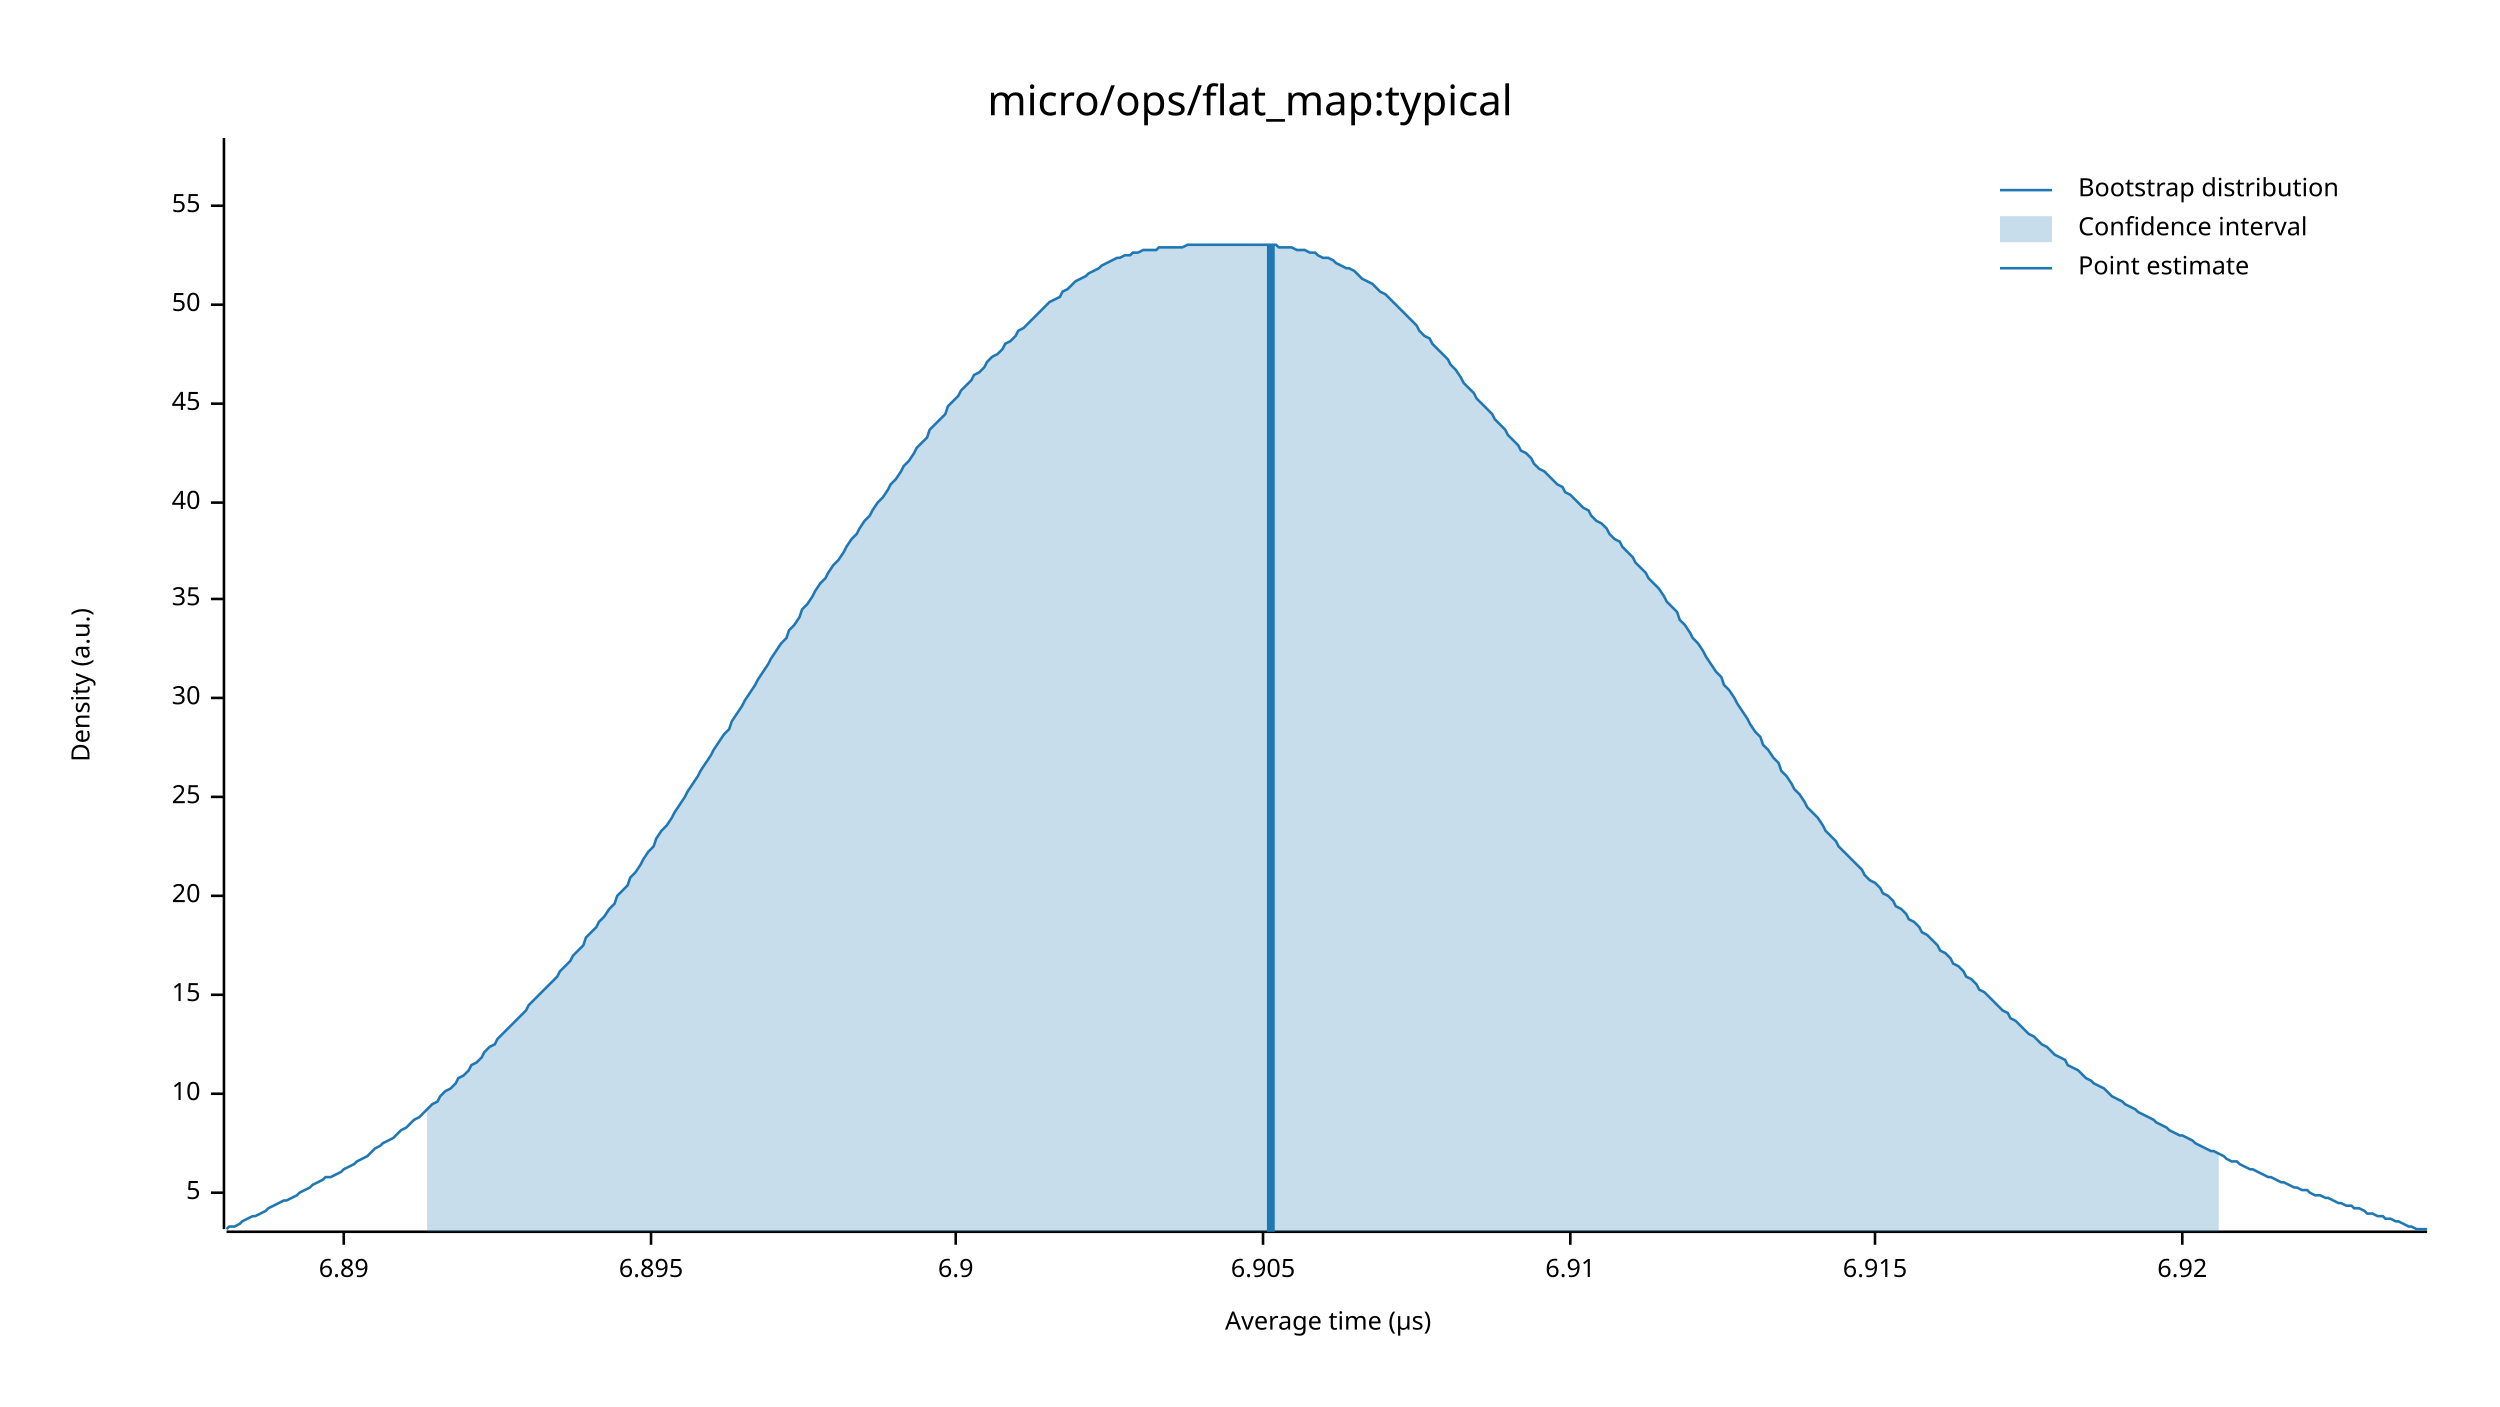
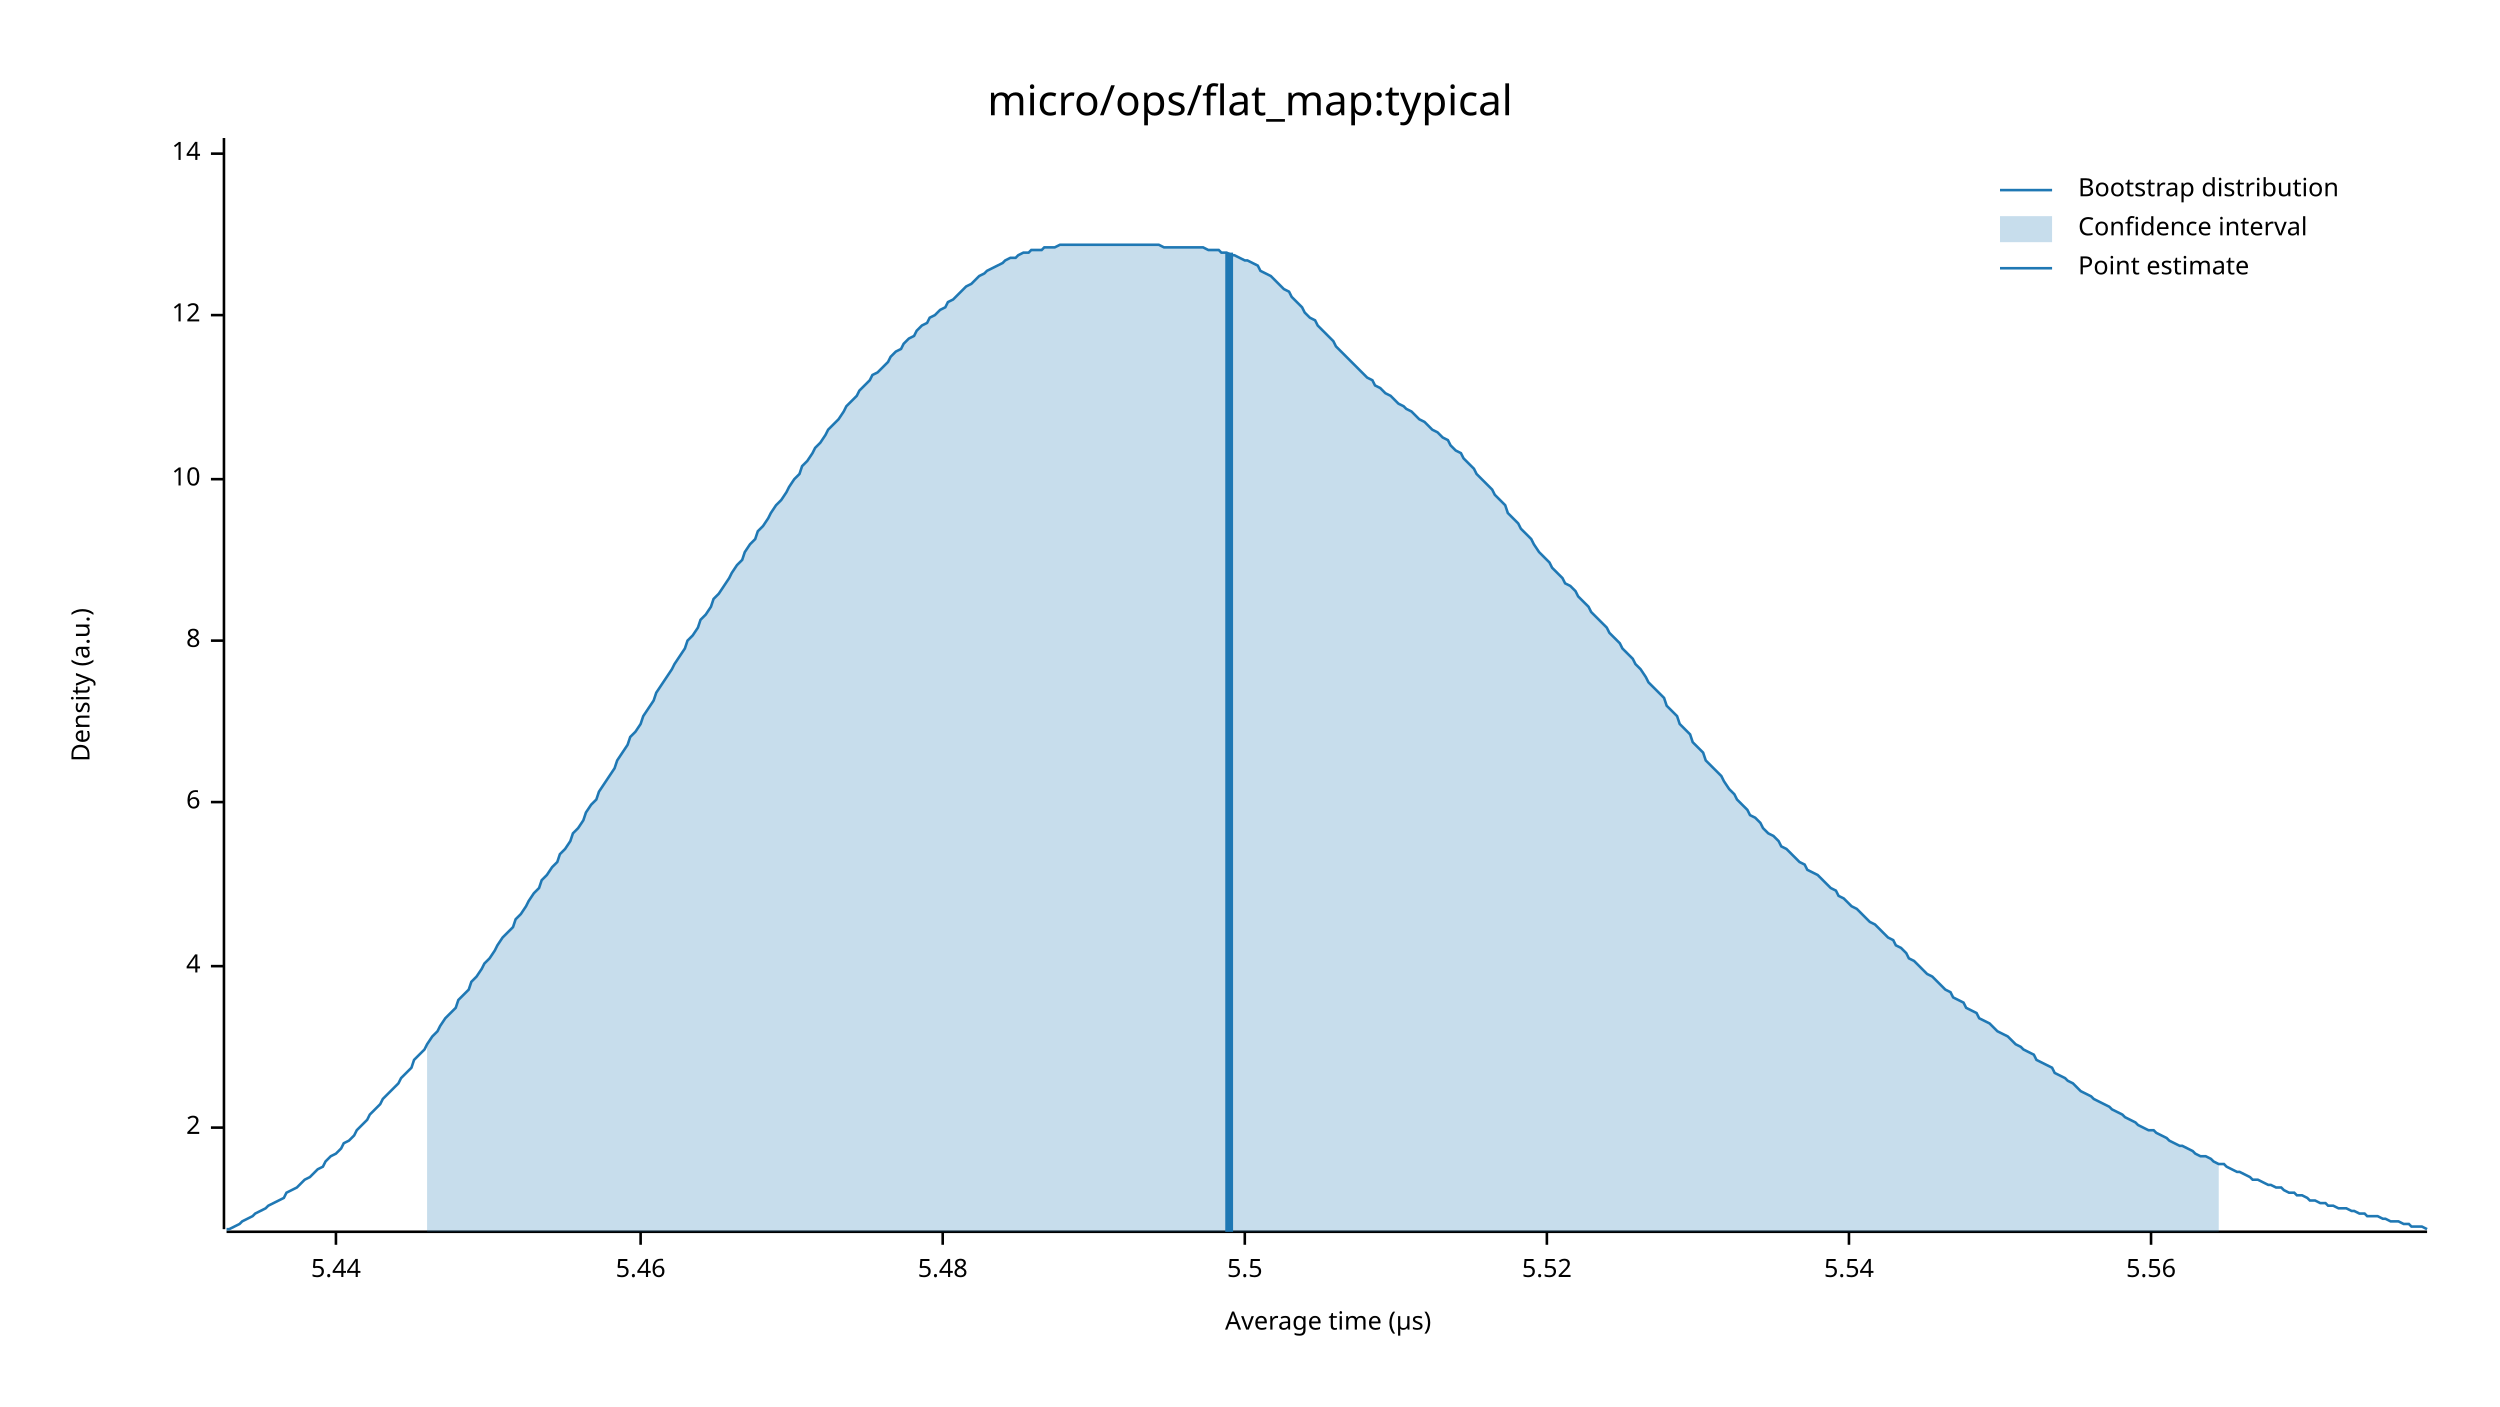
<svg xmlns="http://www.w3.org/2000/svg" width="960" height="540" viewBox="0 0 960 540">
  <text x="480" y="32" dy="0.76em" text-anchor="middle" font-family="sans-serif" font-size="16.129" opacity="1" fill="#000000">
micro/ops/flat_map:typical
</text>
  <text x="27" y="263" dy="0.76em" text-anchor="middle" font-family="sans-serif" font-size="9.677" opacity="1" fill="#000000" transform="rotate(270, 27, 263)">
Density (a.u.)
</text>
  <text x="510" y="513" dy="-0.5ex" text-anchor="middle" font-family="sans-serif" font-size="9.677" opacity="1" fill="#000000">
Average time (µs)
</text>
  <polyline fill="none" opacity="1" stroke="#000000" stroke-width="1" points="86,53 86,472 " />
-   <text x="77" y="458" dy="0.5ex" text-anchor="end" font-family="sans-serif" font-size="9.677" opacity="1" fill="#000000">
- 5
+   <text x="77" y="433" dy="0.5ex" text-anchor="end" font-family="sans-serif" font-size="9.677" opacity="1" fill="#000000">
+ 2
</text>
-   <polyline fill="none" opacity="1" stroke="#000000" stroke-width="1" points="81,458 86,458 " />
-   <text x="77" y="420" dy="0.5ex" text-anchor="end" font-family="sans-serif" font-size="9.677" opacity="1" fill="#000000">
+   <polyline fill="none" opacity="1" stroke="#000000" stroke-width="1" points="81,433 86,433 " />
+   <text x="77" y="371" dy="0.5ex" text-anchor="end" font-family="sans-serif" font-size="9.677" opacity="1" fill="#000000">
+ 4
+ </text>
+   <polyline fill="none" opacity="1" stroke="#000000" stroke-width="1" points="81,371 86,371 " />
+   <text x="77" y="308" dy="0.5ex" text-anchor="end" font-family="sans-serif" font-size="9.677" opacity="1" fill="#000000">
+ 6
+ </text>
+   <polyline fill="none" opacity="1" stroke="#000000" stroke-width="1" points="81,308 86,308 " />
+   <text x="77" y="246" dy="0.5ex" text-anchor="end" font-family="sans-serif" font-size="9.677" opacity="1" fill="#000000">
+ 8
+ </text>
+   <polyline fill="none" opacity="1" stroke="#000000" stroke-width="1" points="81,246 86,246 " />
+   <text x="77" y="184" dy="0.5ex" text-anchor="end" font-family="sans-serif" font-size="9.677" opacity="1" fill="#000000">
10
</text>
-   <polyline fill="none" opacity="1" stroke="#000000" stroke-width="1" points="81,420 86,420 " />
-   <text x="77" y="382" dy="0.5ex" text-anchor="end" font-family="sans-serif" font-size="9.677" opacity="1" fill="#000000">
- 15
+   <polyline fill="none" opacity="1" stroke="#000000" stroke-width="1" points="81,184 86,184 " />
+   <text x="77" y="121" dy="0.5ex" text-anchor="end" font-family="sans-serif" font-size="9.677" opacity="1" fill="#000000">
+ 12
</text>
-   <polyline fill="none" opacity="1" stroke="#000000" stroke-width="1" points="81,382 86,382 " />
-   <text x="77" y="344" dy="0.5ex" text-anchor="end" font-family="sans-serif" font-size="9.677" opacity="1" fill="#000000">
- 20
+   <polyline fill="none" opacity="1" stroke="#000000" stroke-width="1" points="81,121 86,121 " />
+   <text x="77" y="59" dy="0.5ex" text-anchor="end" font-family="sans-serif" font-size="9.677" opacity="1" fill="#000000">
+ 14
</text>
-   <polyline fill="none" opacity="1" stroke="#000000" stroke-width="1" points="81,344 86,344 " />
-   <text x="77" y="306" dy="0.5ex" text-anchor="end" font-family="sans-serif" font-size="9.677" opacity="1" fill="#000000">
- 25
+   <polyline fill="none" opacity="1" stroke="#000000" stroke-width="1" points="81,59 86,59 " />
+   <polyline fill="none" opacity="1" stroke="#000000" stroke-width="1" points="87,473 932,473 " />
+   <text x="129" y="483" dy="0.76em" text-anchor="middle" font-family="sans-serif" font-size="9.677" opacity="1" fill="#000000">
+ 5.44
</text>
-   <polyline fill="none" opacity="1" stroke="#000000" stroke-width="1" points="81,306 86,306 " />
-   <text x="77" y="268" dy="0.5ex" text-anchor="end" font-family="sans-serif" font-size="9.677" opacity="1" fill="#000000">
- 30
+   <polyline fill="none" opacity="1" stroke="#000000" stroke-width="1" points="129,473 129,478 " />
+   <text x="246" y="483" dy="0.76em" text-anchor="middle" font-family="sans-serif" font-size="9.677" opacity="1" fill="#000000">
+ 5.46
</text>
-   <polyline fill="none" opacity="1" stroke="#000000" stroke-width="1" points="81,268 86,268 " />
-   <text x="77" y="230" dy="0.5ex" text-anchor="end" font-family="sans-serif" font-size="9.677" opacity="1" fill="#000000">
- 35
+   <polyline fill="none" opacity="1" stroke="#000000" stroke-width="1" points="246,473 246,478 " />
+   <text x="362" y="483" dy="0.76em" text-anchor="middle" font-family="sans-serif" font-size="9.677" opacity="1" fill="#000000">
+ 5.48
</text>
-   <polyline fill="none" opacity="1" stroke="#000000" stroke-width="1" points="81,230 86,230 " />
-   <text x="77" y="193" dy="0.5ex" text-anchor="end" font-family="sans-serif" font-size="9.677" opacity="1" fill="#000000">
- 40
+   <polyline fill="none" opacity="1" stroke="#000000" stroke-width="1" points="362,473 362,478 " />
+   <text x="478" y="483" dy="0.76em" text-anchor="middle" font-family="sans-serif" font-size="9.677" opacity="1" fill="#000000">
+ 5.5
</text>
-   <polyline fill="none" opacity="1" stroke="#000000" stroke-width="1" points="81,193 86,193 " />
-   <text x="77" y="155" dy="0.5ex" text-anchor="end" font-family="sans-serif" font-size="9.677" opacity="1" fill="#000000">
- 45
+   <polyline fill="none" opacity="1" stroke="#000000" stroke-width="1" points="478,473 478,478 " />
+   <text x="594" y="483" dy="0.76em" text-anchor="middle" font-family="sans-serif" font-size="9.677" opacity="1" fill="#000000">
+ 5.52
</text>
-   <polyline fill="none" opacity="1" stroke="#000000" stroke-width="1" points="81,155 86,155 " />
-   <text x="77" y="117" dy="0.5ex" text-anchor="end" font-family="sans-serif" font-size="9.677" opacity="1" fill="#000000">
- 50
+   <polyline fill="none" opacity="1" stroke="#000000" stroke-width="1" points="594,473 594,478 " />
+   <text x="710" y="483" dy="0.76em" text-anchor="middle" font-family="sans-serif" font-size="9.677" opacity="1" fill="#000000">
+ 5.54
</text>
-   <polyline fill="none" opacity="1" stroke="#000000" stroke-width="1" points="81,117 86,117 " />
-   <text x="77" y="79" dy="0.5ex" text-anchor="end" font-family="sans-serif" font-size="9.677" opacity="1" fill="#000000">
- 55
+   <polyline fill="none" opacity="1" stroke="#000000" stroke-width="1" points="710,473 710,478 " />
+   <text x="826" y="483" dy="0.76em" text-anchor="middle" font-family="sans-serif" font-size="9.677" opacity="1" fill="#000000">
+ 5.56
</text>
-   <polyline fill="none" opacity="1" stroke="#000000" stroke-width="1" points="81,79 86,79 " />
-   <polyline fill="none" opacity="1" stroke="#000000" stroke-width="1" points="87,473 932,473 " />
-   <text x="132" y="483" dy="0.76em" text-anchor="middle" font-family="sans-serif" font-size="9.677" opacity="1" fill="#000000">
- 6.89
- </text>
-   <polyline fill="none" opacity="1" stroke="#000000" stroke-width="1" points="132,473 132,478 " />
-   <text x="250" y="483" dy="0.76em" text-anchor="middle" font-family="sans-serif" font-size="9.677" opacity="1" fill="#000000">
- 6.895
- </text>
-   <polyline fill="none" opacity="1" stroke="#000000" stroke-width="1" points="250,473 250,478 " />
-   <text x="367" y="483" dy="0.76em" text-anchor="middle" font-family="sans-serif" font-size="9.677" opacity="1" fill="#000000">
- 6.9
- </text>
-   <polyline fill="none" opacity="1" stroke="#000000" stroke-width="1" points="367,473 367,478 " />
-   <text x="485" y="483" dy="0.76em" text-anchor="middle" font-family="sans-serif" font-size="9.677" opacity="1" fill="#000000">
- 6.905
- </text>
-   <polyline fill="none" opacity="1" stroke="#000000" stroke-width="1" points="485,473 485,478 " />
-   <text x="603" y="483" dy="0.76em" text-anchor="middle" font-family="sans-serif" font-size="9.677" opacity="1" fill="#000000">
- 6.91
- </text>
-   <polyline fill="none" opacity="1" stroke="#000000" stroke-width="1" points="603,473 603,478 " />
-   <text x="720" y="483" dy="0.76em" text-anchor="middle" font-family="sans-serif" font-size="9.677" opacity="1" fill="#000000">
- 6.915
- </text>
-   <polyline fill="none" opacity="1" stroke="#000000" stroke-width="1" points="720,473 720,478 " />
-   <text x="838" y="483" dy="0.76em" text-anchor="middle" font-family="sans-serif" font-size="9.677" opacity="1" fill="#000000">
- 6.92
- </text>
-   <polyline fill="none" opacity="1" stroke="#000000" stroke-width="1" points="838,473 838,478 " />
-   <polyline fill="none" opacity="1" stroke="#1F78B4" stroke-width="1" points="87,472 88,471 90,471 92,470 93,469 95,468 97,467 98,467 100,466 102,465 103,464 105,463 107,462 109,461 110,461 112,460 114,459 115,458 117,457 119,456 120,455 122,454 124,453 125,452 127,452 129,451 131,450 132,449 134,448 136,447 137,446 139,445 141,444 142,443 144,441 146,440 147,439 149,438 151,437 153,435 154,434 156,433 158,431 159,430 161,429 163,427 164,426 166,424 168,423 169,421 171,419 173,418 175,416 176,414 178,413 180,411 181,409 183,408 185,406 186,404 188,402 190,401 191,399 193,397 195,395 197,393 198,392 200,390 202,388 203,386 205,384 207,382 208,381 210,379 212,377 214,375 215,373 217,371 219,369 220,367 222,365 224,363 225,360 227,358 229,356 230,354 232,352 234,349 236,347 237,344 239,342 241,340 242,337 244,335 246,332 247,330 249,327 251,325 252,322 254,319 256,317 258,314 259,312 261,309 263,306 264,304 266,301 268,298 269,296 271,293 273,290 274,288 276,285 278,282 280,280 281,277 283,274 285,271 286,269 288,266 290,263 291,261 293,258 295,255 296,253 298,250 300,247 302,245 303,242 305,240 307,237 308,234 310,232 312,229 313,227 315,224 317,222 318,220 320,217 322,215 324,212 325,210 327,207 329,205 330,203 332,200 334,198 335,196 337,193 339,191 341,188 342,186 344,184 346,181 347,179 349,177 351,174 352,172 354,170 356,168 357,165 359,163 361,161 363,159 364,156 366,154 368,152 369,150 371,148 373,146 374,144 376,143 378,141 379,139 381,137 383,136 385,134 386,132 388,131 390,129 391,127 393,126 395,124 396,123 398,121 400,119 401,118 403,116 405,115 407,114 408,112 410,111 412,109 413,108 415,107 417,106 418,105 420,104 422,103 423,102 425,101 427,100 429,99 430,99 432,98 434,98 435,97 437,97 439,96 440,96 442,96 444,96 445,95 447,95 449,95 451,95 452,95 454,95 456,94 457,94 459,94 461,94 462,94 464,94 466,94 468,94 469,94 471,94 473,94 474,94 476,94 478,94 479,94 481,94 483,94 484,94 486,94 488,94 490,94 491,95 493,95 495,95 496,95 498,96 500,96 501,96 503,97 505,97 506,98 508,99 510,99 512,100 513,101 515,102 517,103 518,103 520,104 522,106 523,107 525,108 527,109 528,110 530,112 532,113 534,115 535,116 537,118 539,120 540,121 542,123 544,125 545,127 547,129 549,130 550,132 552,134 554,136 556,138 557,140 559,142 561,145 562,147 564,149 566,151 567,153 569,155 571,157 573,159 574,161 576,163 578,165 579,167 581,169 583,171 584,173 586,174 588,176 589,178 591,180 593,181 595,183 596,184 598,186 600,187 601,189 603,190 605,192 606,193 608,195 610,196 611,198 613,200 615,201 617,203 618,205 620,207 622,208 623,210 625,212 627,214 628,216 630,218 632,220 633,222 635,224 637,226 639,229 640,231 642,233 644,235 645,238 647,240 649,243 650,245 652,247 654,250 655,252 657,255 659,258 661,260 662,263 664,265 666,268 667,270 669,273 671,276 672,278 674,281 676,283 677,286 679,288 681,291 683,293 684,296 686,298 688,301 689,303 691,305 693,308 694,310 696,312 698,314 700,317 701,319 703,321 705,323 706,325 708,327 710,329 711,330 713,332 715,334 716,336 718,338 720,339 722,341 723,343 725,344 727,346 728,348 730,349 732,351 733,353 735,354 737,356 738,358 740,359 742,361 744,363 745,365 747,366 749,368 750,370 752,371 754,373 755,375 757,376 759,378 760,380 762,381 764,383 766,385 767,386 769,388 771,389 772,391 774,392 776,394 777,395 779,397 781,398 782,399 784,401 786,402 788,404 789,405 791,406 793,407 794,409 796,410 798,411 799,412 801,414 803,415 804,416 806,417 808,418 810,420 811,421 813,422 815,423 816,424 818,425 820,426 821,427 823,428 825,429 827,430 828,431 830,432 832,433 833,434 835,435 837,436 838,436 840,437 842,438 843,439 845,440 847,441 849,442 850,442 852,443 854,444 855,445 857,446 859,446 860,447 862,448 864,449 865,449 867,450 869,451 871,452 872,452 874,453 876,454 877,454 879,455 881,456 882,456 884,457 886,457 887,458 889,459 891,459 893,460 894,460 896,461 898,462 899,462 901,463 903,463 904,464 906,464 908,465 909,466 911,466 913,467 915,467 916,468 918,468 920,469 921,469 923,470 925,471 926,471 928,472 930,472 932,472 " />
-   <polygon opacity="0.25" fill="#1F78B4" points="164,426 166,424 168,423 169,421 171,419 173,418 175,416 176,414 178,413 180,411 181,409 183,408 185,406 186,404 188,402 190,401 191,399 193,397 195,395 197,393 198,392 200,390 202,388 203,386 205,384 207,382 208,381 210,379 212,377 214,375 215,373 217,371 219,369 220,367 222,365 224,363 225,360 227,358 229,356 230,354 232,352 234,349 236,347 237,344 239,342 241,340 242,337 244,335 246,332 247,330 249,327 251,325 252,322 254,319 256,317 258,314 259,312 261,309 263,306 264,304 266,301 268,298 269,296 271,293 273,290 274,288 276,285 278,282 280,280 281,277 283,274 285,271 286,269 288,266 290,263 291,261 293,258 295,255 296,253 298,250 300,247 302,245 303,242 305,240 307,237 308,234 310,232 312,229 313,227 315,224 317,222 318,220 320,217 322,215 324,212 325,210 327,207 329,205 330,203 332,200 334,198 335,196 337,193 339,191 341,188 342,186 344,184 346,181 347,179 349,177 351,174 352,172 354,170 356,168 357,165 359,163 361,161 363,159 364,156 366,154 368,152 369,150 371,148 373,146 374,144 376,143 378,141 379,139 381,137 383,136 385,134 386,132 388,131 390,129 391,127 393,126 395,124 396,123 398,121 400,119 401,118 403,116 405,115 407,114 408,112 410,111 412,109 413,108 415,107 417,106 418,105 420,104 422,103 423,102 425,101 427,100 429,99 430,99 432,98 434,98 435,97 437,97 439,96 440,96 442,96 444,96 445,95 447,95 449,95 451,95 452,95 454,95 456,94 457,94 459,94 461,94 462,94 464,94 466,94 468,94 469,94 471,94 473,94 474,94 476,94 478,94 479,94 481,94 483,94 484,94 486,94 488,94 490,94 491,95 493,95 495,95 496,95 498,96 500,96 501,96 503,97 505,97 506,98 508,99 510,99 512,100 513,101 515,102 517,103 518,103 520,104 522,106 523,107 525,108 527,109 528,110 530,112 532,113 534,115 535,116 537,118 539,120 540,121 542,123 544,125 545,127 547,129 549,130 550,132 552,134 554,136 556,138 557,140 559,142 561,145 562,147 564,149 566,151 567,153 569,155 571,157 573,159 574,161 576,163 578,165 579,167 581,169 583,171 584,173 586,174 588,176 589,178 591,180 593,181 595,183 596,184 598,186 600,187 601,189 603,190 605,192 606,193 608,195 610,196 611,198 613,200 615,201 617,203 618,205 620,207 622,208 623,210 625,212 627,214 628,216 630,218 632,220 633,222 635,224 637,226 639,229 640,231 642,233 644,235 645,238 647,240 649,243 650,245 652,247 654,250 655,252 657,255 659,258 661,260 662,263 664,265 666,268 667,270 669,273 671,276 672,278 674,281 676,283 677,286 679,288 681,291 683,293 684,296 686,298 688,301 689,303 691,305 693,308 694,310 696,312 698,314 700,317 701,319 703,321 705,323 706,325 708,327 710,329 711,330 713,332 715,334 716,336 718,338 720,339 722,341 723,343 725,344 727,346 728,348 730,349 732,351 733,353 735,354 737,356 738,358 740,359 742,361 744,363 745,365 747,366 749,368 750,370 752,371 754,373 755,375 757,376 759,378 760,380 762,381 764,383 766,385 767,386 769,388 771,389 772,391 774,392 776,394 777,395 779,397 781,398 782,399 784,401 786,402 788,404 789,405 791,406 793,407 794,409 796,410 798,411 799,412 801,414 803,415 804,416 806,417 808,418 810,420 811,421 813,422 815,423 816,424 818,425 820,426 821,427 823,428 825,429 827,430 828,431 830,432 832,433 833,434 835,435 837,436 838,436 840,437 842,438 843,439 845,440 847,441 849,442 850,442 852,443 852,473 164,473 " />
-   <polyline fill="none" opacity="1" stroke="#1F78B4" stroke-width="3" points="488,473 488,94 " />
+   <polyline fill="none" opacity="1" stroke="#000000" stroke-width="1" points="826,473 826,478 " />
+   <polyline fill="none" opacity="1" stroke="#1F78B4" stroke-width="1" points="87,472 88,472 90,471 92,470 93,469 95,468 97,467 98,466 100,465 102,464 103,463 105,462 107,461 109,460 110,458 112,457 114,456 115,455 117,453 119,452 120,451 122,449 124,448 125,446 127,444 129,443 131,441 132,439 134,438 136,436 137,434 139,432 141,430 142,428 144,426 146,424 147,422 149,420 151,418 153,416 154,414 156,412 158,410 159,407 161,405 163,403 164,401 166,398 168,396 169,394 171,391 173,389 175,387 176,384 178,382 180,380 181,377 183,375 185,372 186,370 188,368 190,365 191,363 193,360 195,358 197,356 198,353 200,351 202,348 203,346 205,343 207,341 208,338 210,336 212,333 214,331 215,328 217,326 219,323 220,320 222,318 224,315 225,312 227,309 229,307 230,304 232,301 234,298 236,295 237,292 239,289 241,286 242,283 244,281 246,278 247,275 249,272 251,269 252,266 254,263 256,260 258,257 259,255 261,252 263,249 264,246 266,244 268,241 269,238 271,236 273,233 274,230 276,228 278,225 280,222 281,220 283,217 285,215 286,212 288,209 290,207 291,204 293,202 295,199 296,197 298,194 300,192 302,189 303,187 305,184 307,182 308,179 310,177 312,174 313,172 315,170 317,167 318,165 320,163 322,161 324,158 325,156 327,154 329,152 330,150 332,148 334,146 335,144 337,143 339,141 341,139 342,137 344,135 346,134 347,132 349,130 351,129 352,127 354,125 356,124 357,122 359,121 361,119 363,118 364,116 366,115 368,113 369,112 371,110 373,109 374,108 376,106 378,105 379,104 381,103 383,102 385,101 386,100 388,99 390,99 391,98 393,97 395,97 396,96 398,96 400,96 401,95 403,95 405,95 407,94 408,94 410,94 412,94 413,94 415,94 417,94 418,94 420,94 422,94 423,94 425,94 427,94 429,94 430,94 432,94 434,94 435,94 437,94 439,94 440,94 442,94 444,94 445,94 447,95 449,95 451,95 452,95 454,95 456,95 457,95 459,95 461,95 462,95 464,96 466,96 468,96 469,97 471,97 473,98 474,98 476,99 478,100 479,100 481,101 483,102 484,104 486,105 488,106 490,108 491,109 493,111 495,112 496,114 498,116 500,118 501,120 503,122 505,123 506,125 508,127 510,129 512,131 513,133 515,135 517,137 518,138 520,140 522,142 523,143 525,145 527,146 528,148 530,149 532,151 534,152 535,153 537,155 539,156 540,157 542,158 544,160 545,161 547,162 549,164 550,165 552,166 554,168 556,169 557,171 559,173 561,174 562,176 564,178 566,180 567,182 569,184 571,186 573,188 574,190 576,192 578,194 579,197 581,199 583,201 584,203 586,205 588,207 589,209 591,212 593,214 595,216 596,218 598,220 600,222 601,224 603,225 605,227 606,229 608,231 610,233 611,235 613,237 615,239 617,241 618,243 620,245 622,247 623,249 625,251 627,253 628,255 630,257 632,260 633,262 635,264 637,266 639,268 640,271 642,273 644,275 645,278 647,280 649,282 650,285 652,287 654,289 655,292 657,294 659,296 661,298 662,300 664,303 666,305 667,307 669,309 671,311 672,313 674,314 676,316 677,318 679,320 681,321 683,323 684,325 686,326 688,328 689,329 691,331 693,332 694,334 696,335 698,336 700,338 701,339 703,341 705,342 706,344 708,345 710,347 711,348 713,349 715,351 716,352 718,354 720,355 722,357 723,358 725,360 727,361 728,363 730,364 732,366 733,368 735,369 737,371 738,372 740,374 742,375 744,377 745,378 747,380 749,381 750,383 752,384 754,385 755,387 757,388 759,389 760,391 762,392 764,393 766,395 767,396 769,397 771,398 772,399 774,401 776,402 777,403 779,404 781,405 782,407 784,408 786,409 788,410 789,412 791,413 793,414 794,415 796,416 798,418 799,419 801,420 803,421 804,422 806,423 808,424 810,425 811,426 813,427 815,428 816,429 818,430 820,431 821,432 823,433 825,434 827,434 828,435 830,436 832,437 833,438 835,439 837,440 838,440 840,441 842,442 843,443 845,444 847,444 849,445 850,446 852,447 854,447 855,448 857,449 859,450 860,450 862,451 864,452 865,453 867,453 869,454 871,455 872,455 874,456 876,456 877,457 879,458 881,458 882,459 884,459 886,460 887,461 889,461 891,462 893,462 894,463 896,463 898,464 899,464 901,464 903,465 904,465 906,466 908,466 909,467 911,467 913,467 915,468 916,468 918,469 920,469 921,469 923,470 925,470 926,471 928,471 930,471 932,472 " />
+   <polygon opacity="0.25" fill="#1F78B4" points="164,401 166,398 168,396 169,394 171,391 173,389 175,387 176,384 178,382 180,380 181,377 183,375 185,372 186,370 188,368 190,365 191,363 193,360 195,358 197,356 198,353 200,351 202,348 203,346 205,343 207,341 208,338 210,336 212,333 214,331 215,328 217,326 219,323 220,320 222,318 224,315 225,312 227,309 229,307 230,304 232,301 234,298 236,295 237,292 239,289 241,286 242,283 244,281 246,278 247,275 249,272 251,269 252,266 254,263 256,260 258,257 259,255 261,252 263,249 264,246 266,244 268,241 269,238 271,236 273,233 274,230 276,228 278,225 280,222 281,220 283,217 285,215 286,212 288,209 290,207 291,204 293,202 295,199 296,197 298,194 300,192 302,189 303,187 305,184 307,182 308,179 310,177 312,174 313,172 315,170 317,167 318,165 320,163 322,161 324,158 325,156 327,154 329,152 330,150 332,148 334,146 335,144 337,143 339,141 341,139 342,137 344,135 346,134 347,132 349,130 351,129 352,127 354,125 356,124 357,122 359,121 361,119 363,118 364,116 366,115 368,113 369,112 371,110 373,109 374,108 376,106 378,105 379,104 381,103 383,102 385,101 386,100 388,99 390,99 391,98 393,97 395,97 396,96 398,96 400,96 401,95 403,95 405,95 407,94 408,94 410,94 412,94 413,94 415,94 417,94 418,94 420,94 422,94 423,94 425,94 427,94 429,94 430,94 432,94 434,94 435,94 437,94 439,94 440,94 442,94 444,94 445,94 447,95 449,95 451,95 452,95 454,95 456,95 457,95 459,95 461,95 462,95 464,96 466,96 468,96 469,97 471,97 473,98 474,98 476,99 478,100 479,100 481,101 483,102 484,104 486,105 488,106 490,108 491,109 493,111 495,112 496,114 498,116 500,118 501,120 503,122 505,123 506,125 508,127 510,129 512,131 513,133 515,135 517,137 518,138 520,140 522,142 523,143 525,145 527,146 528,148 530,149 532,151 534,152 535,153 537,155 539,156 540,157 542,158 544,160 545,161 547,162 549,164 550,165 552,166 554,168 556,169 557,171 559,173 561,174 562,176 564,178 566,180 567,182 569,184 571,186 573,188 574,190 576,192 578,194 579,197 581,199 583,201 584,203 586,205 588,207 589,209 591,212 593,214 595,216 596,218 598,220 600,222 601,224 603,225 605,227 606,229 608,231 610,233 611,235 613,237 615,239 617,241 618,243 620,245 622,247 623,249 625,251 627,253 628,255 630,257 632,260 633,262 635,264 637,266 639,268 640,271 642,273 644,275 645,278 647,280 649,282 650,285 652,287 654,289 655,292 657,294 659,296 661,298 662,300 664,303 666,305 667,307 669,309 671,311 672,313 674,314 676,316 677,318 679,320 681,321 683,323 684,325 686,326 688,328 689,329 691,331 693,332 694,334 696,335 698,336 700,338 701,339 703,341 705,342 706,344 708,345 710,347 711,348 713,349 715,351 716,352 718,354 720,355 722,357 723,358 725,360 727,361 728,363 730,364 732,366 733,368 735,369 737,371 738,372 740,374 742,375 744,377 745,378 747,380 749,381 750,383 752,384 754,385 755,387 757,388 759,389 760,391 762,392 764,393 766,395 767,396 769,397 771,398 772,399 774,401 776,402 777,403 779,404 781,405 782,407 784,408 786,409 788,410 789,412 791,413 793,414 794,415 796,416 798,418 799,419 801,420 803,421 804,422 806,423 808,424 810,425 811,426 813,427 815,428 816,429 818,430 820,431 821,432 823,433 825,434 827,434 828,435 830,436 832,437 833,438 835,439 837,440 838,440 840,441 842,442 843,443 845,444 847,444 849,445 850,446 852,447 852,473 164,473 " />
+   <polyline fill="none" opacity="1" stroke="#1F78B4" stroke-width="3" points="472,473 472,97 " />
  <text x="798" y="68" dy="0.76em" text-anchor="start" font-family="sans-serif" font-size="9.677" opacity="1" fill="#000000">
Bootstrap distribution
</text>
  <text x="798" y="83" dy="0.76em" text-anchor="start" font-family="sans-serif" font-size="9.677" opacity="1" fill="#000000">
Confidence interval
</text>
  <text x="798" y="98" dy="0.76em" text-anchor="start" font-family="sans-serif" font-size="9.677" opacity="1" fill="#000000">
Point estimate
</text>
  <polyline fill="none" opacity="1" stroke="#1F78B4" stroke-width="1" points="768,73 788,73 " />
  <rect x="768" y="83" width="20" height="10" opacity="0.25" fill="#1F78B4" stroke="none" />
  <polyline fill="none" opacity="1" stroke="#1F78B4" stroke-width="1" points="768,103 788,103 " />
</svg>
